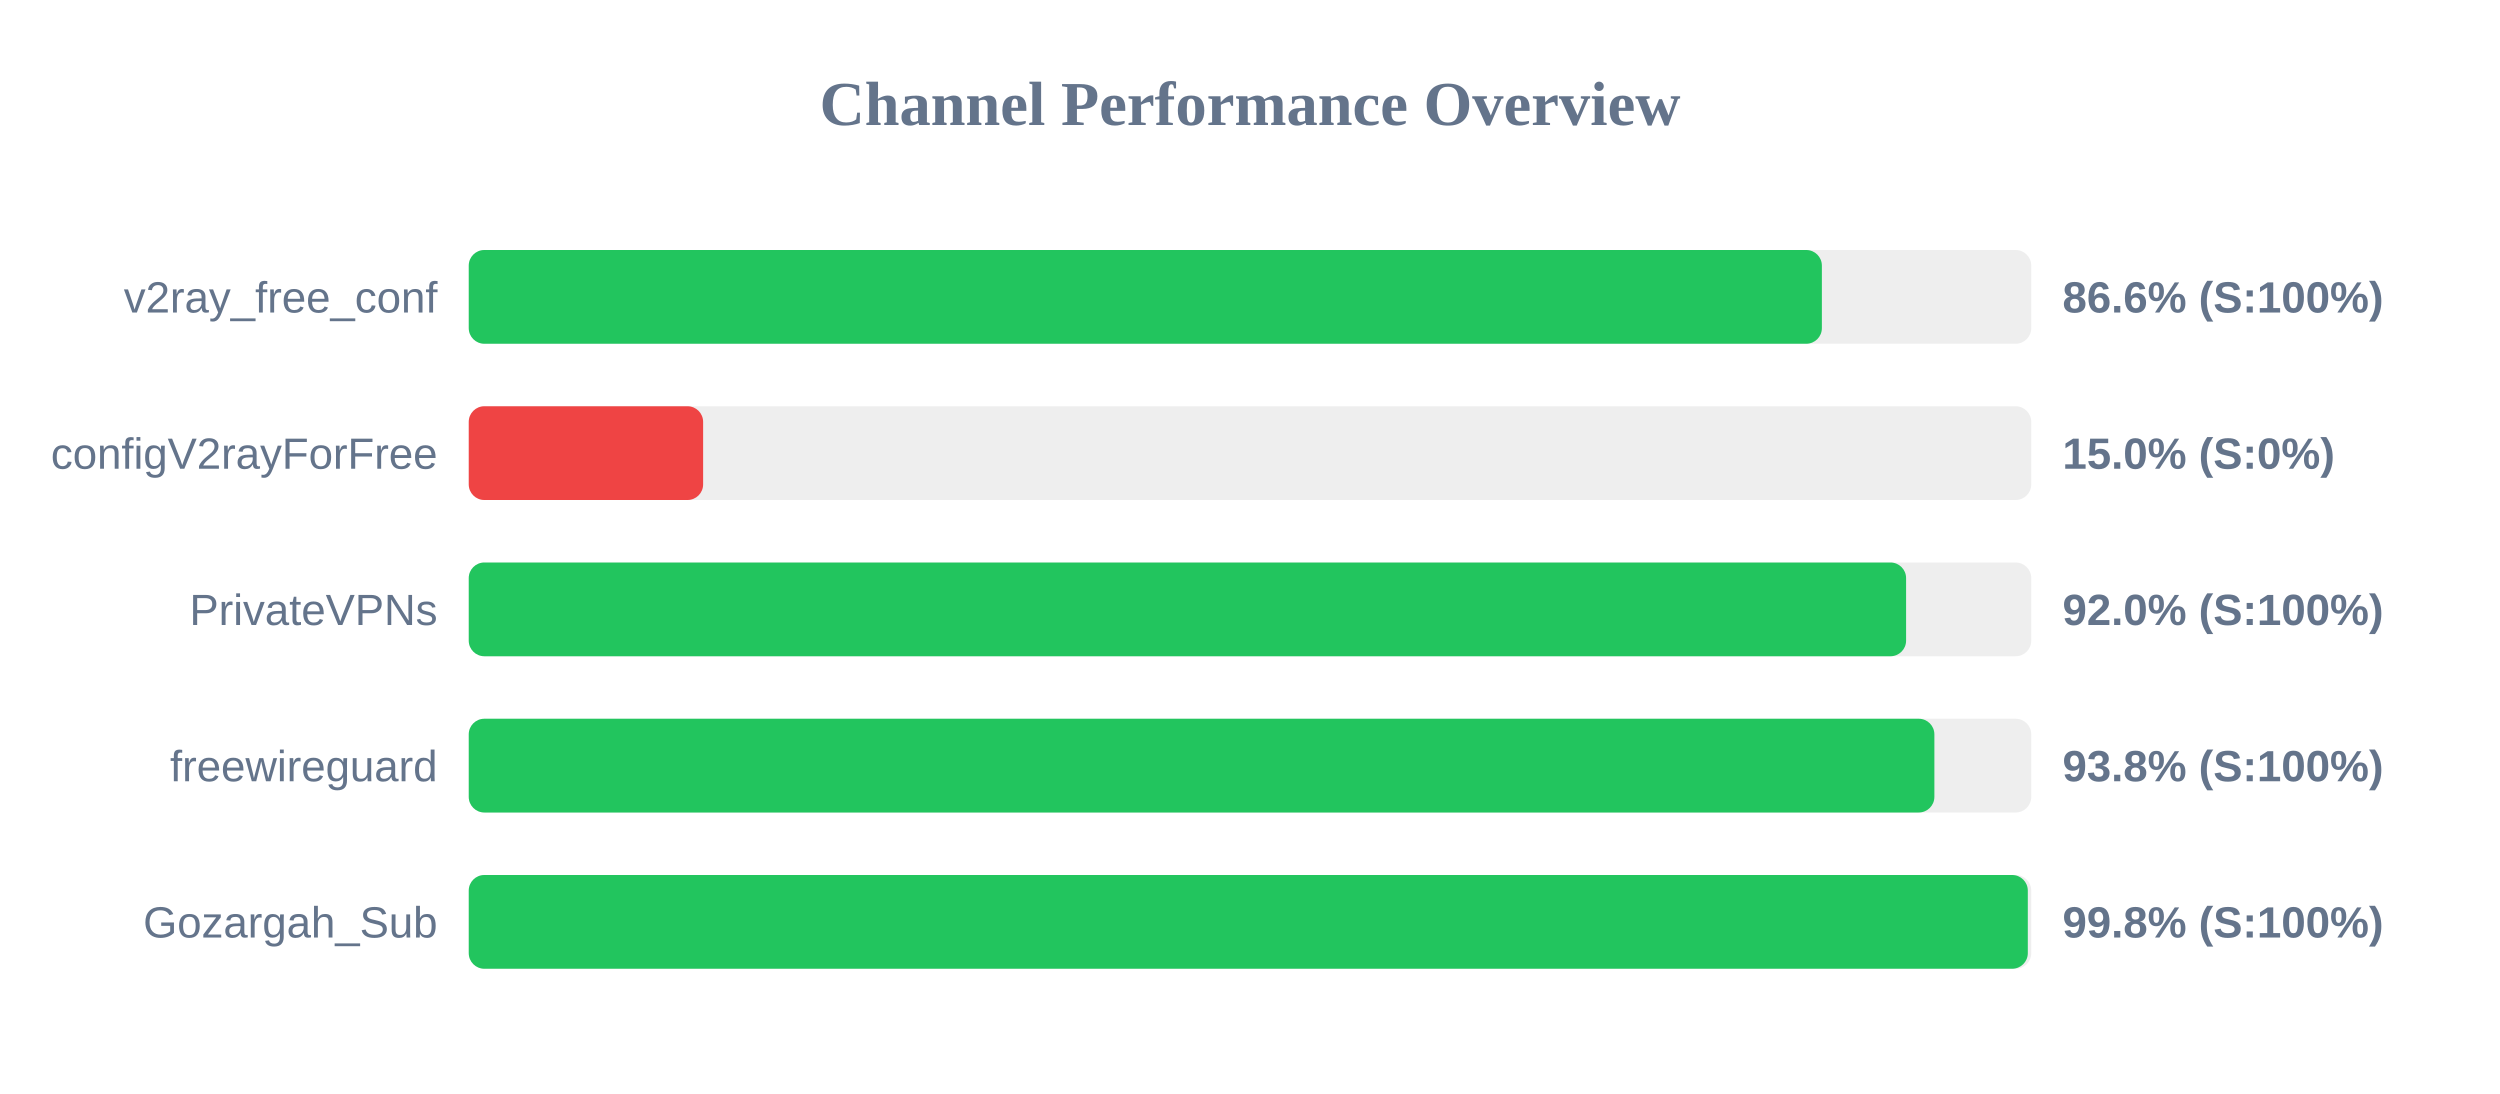
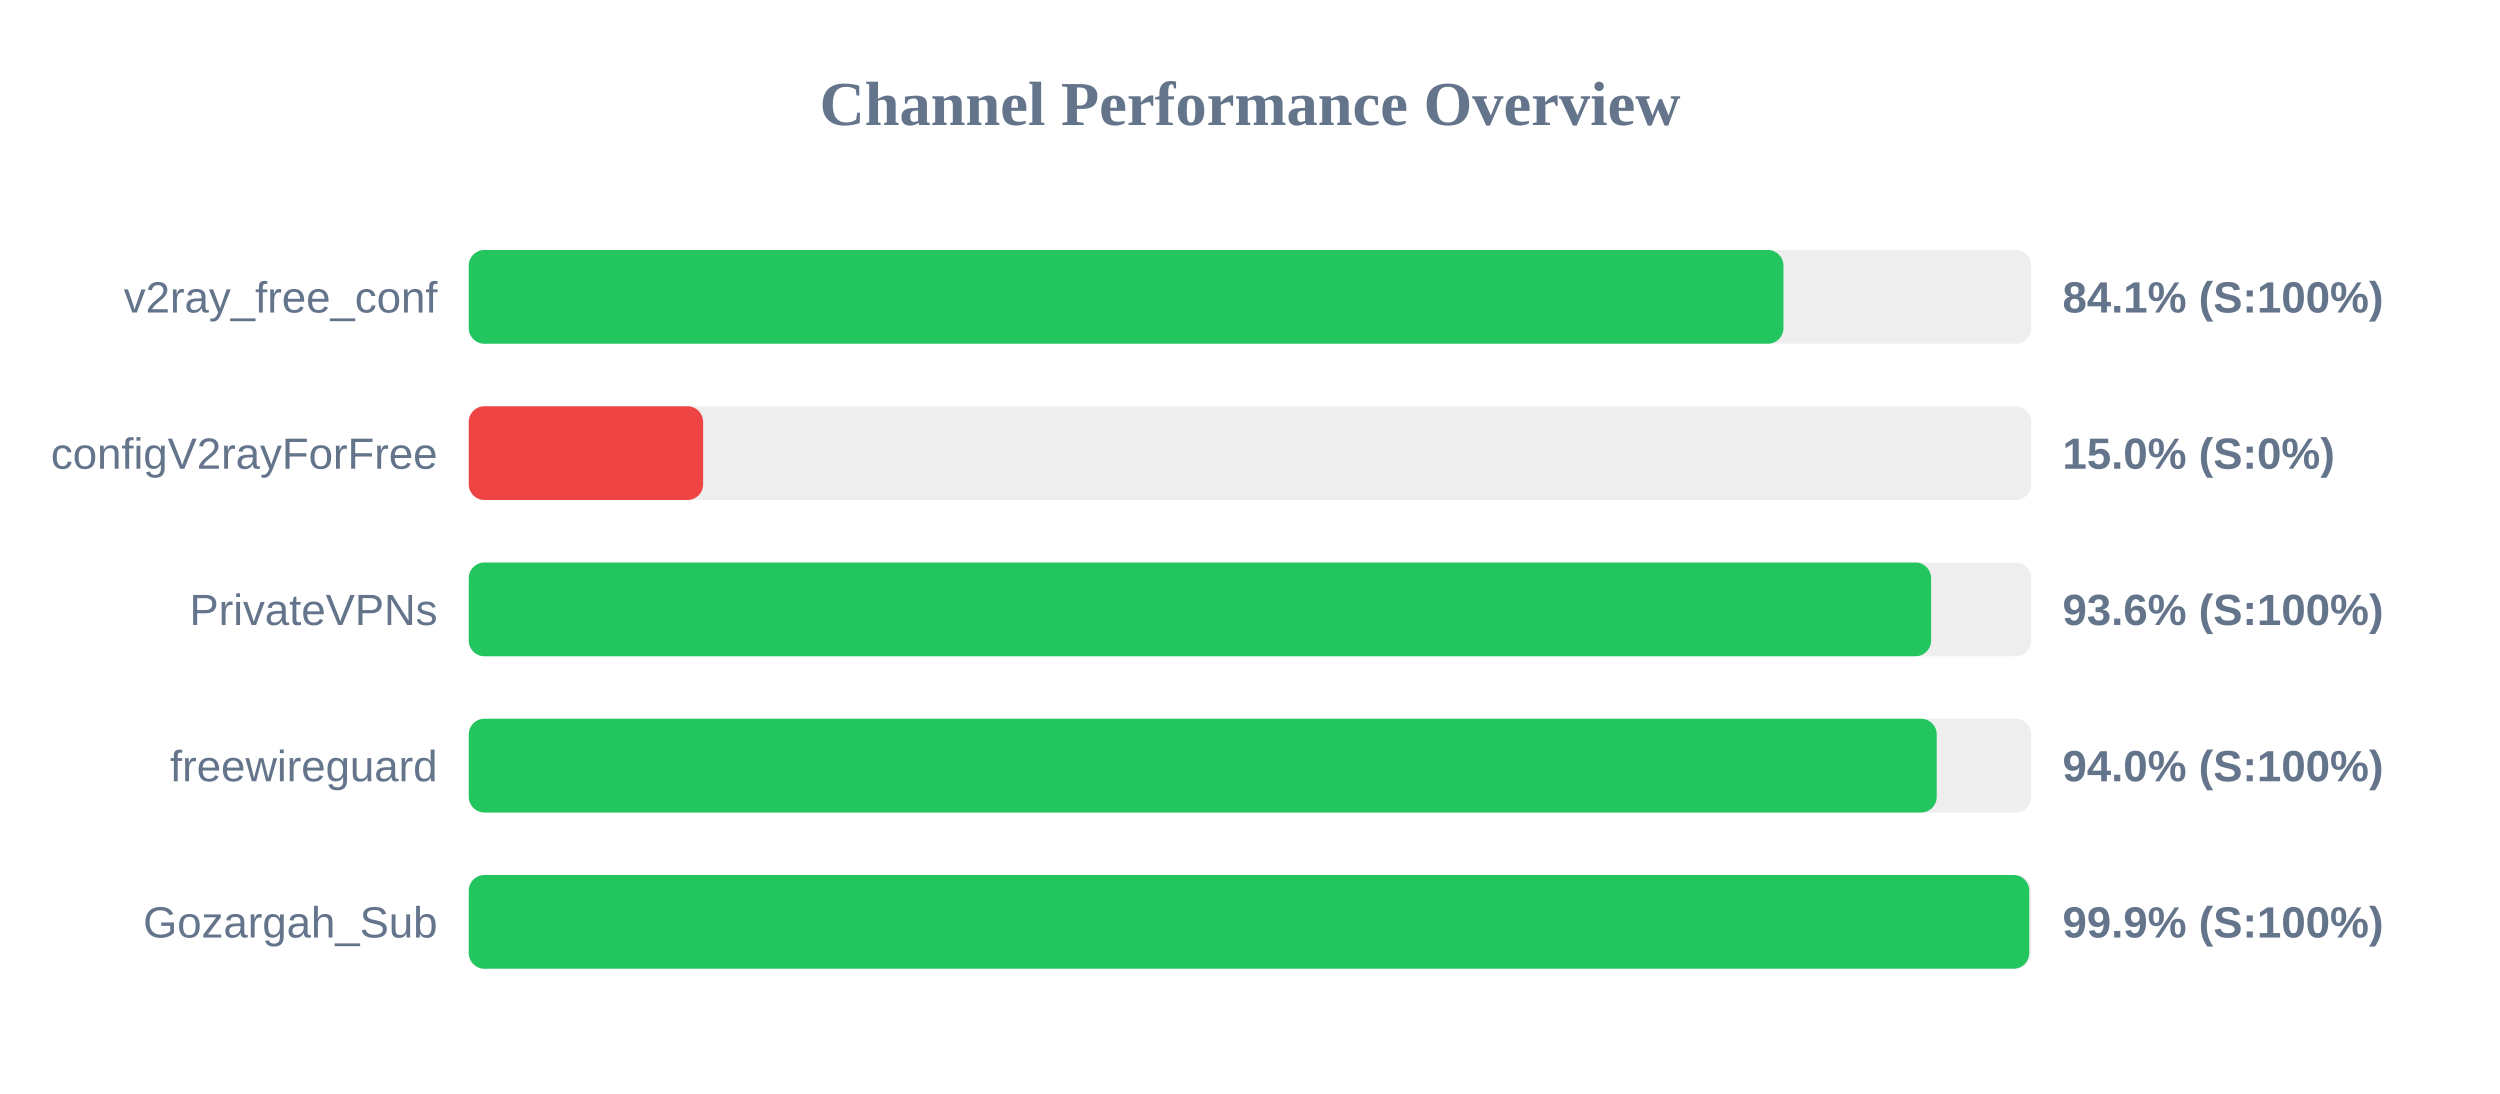
<svg xmlns="http://www.w3.org/2000/svg" width="800" height="350" version="1.1">
  <style>
        .row { font: 14px Arial; fill: #64748b; }
        .score { font: bold 14px Arial; fill: #64748b; }
    </style>
  <text x="400" y="40" text-anchor="middle" font-size="20px" font-weight="bold" fill="#64748b">Channel Performance Overview</text>
  <rect x="150" y="80" width="500" height="30" fill="#eee" rx="5" />
-   <rect x="150" y="80" width="433.0" height="30" fill="#22c55e" rx="5" />
+   <rect x="150" y="80" width="420.7" height="30" fill="#22c55e" rx="5" />
  <text x="140" y="100" text-anchor="end" class="row">v2ray_free_conf</text>
-   <text x="660" y="100" text-anchor="start" class="score">86.6% (S:100%)</text>
+   <text x="660" y="100" text-anchor="start" class="score">84.1% (S:100%)</text>
  <rect x="150" y="130" width="500" height="30" fill="#eee" rx="5" />
  <rect x="150" y="130" width="75.0" height="30" fill="#ef4444" rx="5" />
  <text x="140" y="150" text-anchor="end" class="row">configV2rayForFree</text>
  <text x="660" y="150" text-anchor="start" class="score">15.0% (S:0%)</text>
  <rect x="150" y="180" width="500" height="30" fill="#eee" rx="5" />
-   <rect x="150" y="180" width="459.95" height="30" fill="#22c55e" rx="5" />
+   <rect x="150" y="180" width="467.95" height="30" fill="#22c55e" rx="5" />
  <text x="140" y="200" text-anchor="end" class="row">PrivateVPNs</text>
-   <text x="660" y="200" text-anchor="start" class="score">92.0% (S:100%)</text>
+   <text x="660" y="200" text-anchor="start" class="score">93.6% (S:100%)</text>
  <rect x="150" y="230" width="500" height="30" fill="#eee" rx="5" />
-   <rect x="150" y="230" width="469.0" height="30" fill="#22c55e" rx="5" />
+   <rect x="150" y="230" width="469.75" height="30" fill="#22c55e" rx="5" />
  <text x="140" y="250" text-anchor="end" class="row">freewireguard</text>
-   <text x="660" y="250" text-anchor="start" class="score">93.8% (S:100%)</text>
+   <text x="660" y="250" text-anchor="start" class="score">94.0% (S:100%)</text>
  <rect x="150" y="280" width="500" height="30" fill="#eee" rx="5" />
-   <rect x="150" y="280" width="498.9" height="30" fill="#22c55e" rx="5" />
+   <rect x="150" y="280" width="499.35" height="30" fill="#22c55e" rx="5" />
  <text x="140" y="300" text-anchor="end" class="row">Gozargah_Sub</text>
-   <text x="660" y="300" text-anchor="start" class="score">99.8% (S:100%)</text>
+   <text x="660" y="300" text-anchor="start" class="score">99.9% (S:100%)</text>
</svg>
